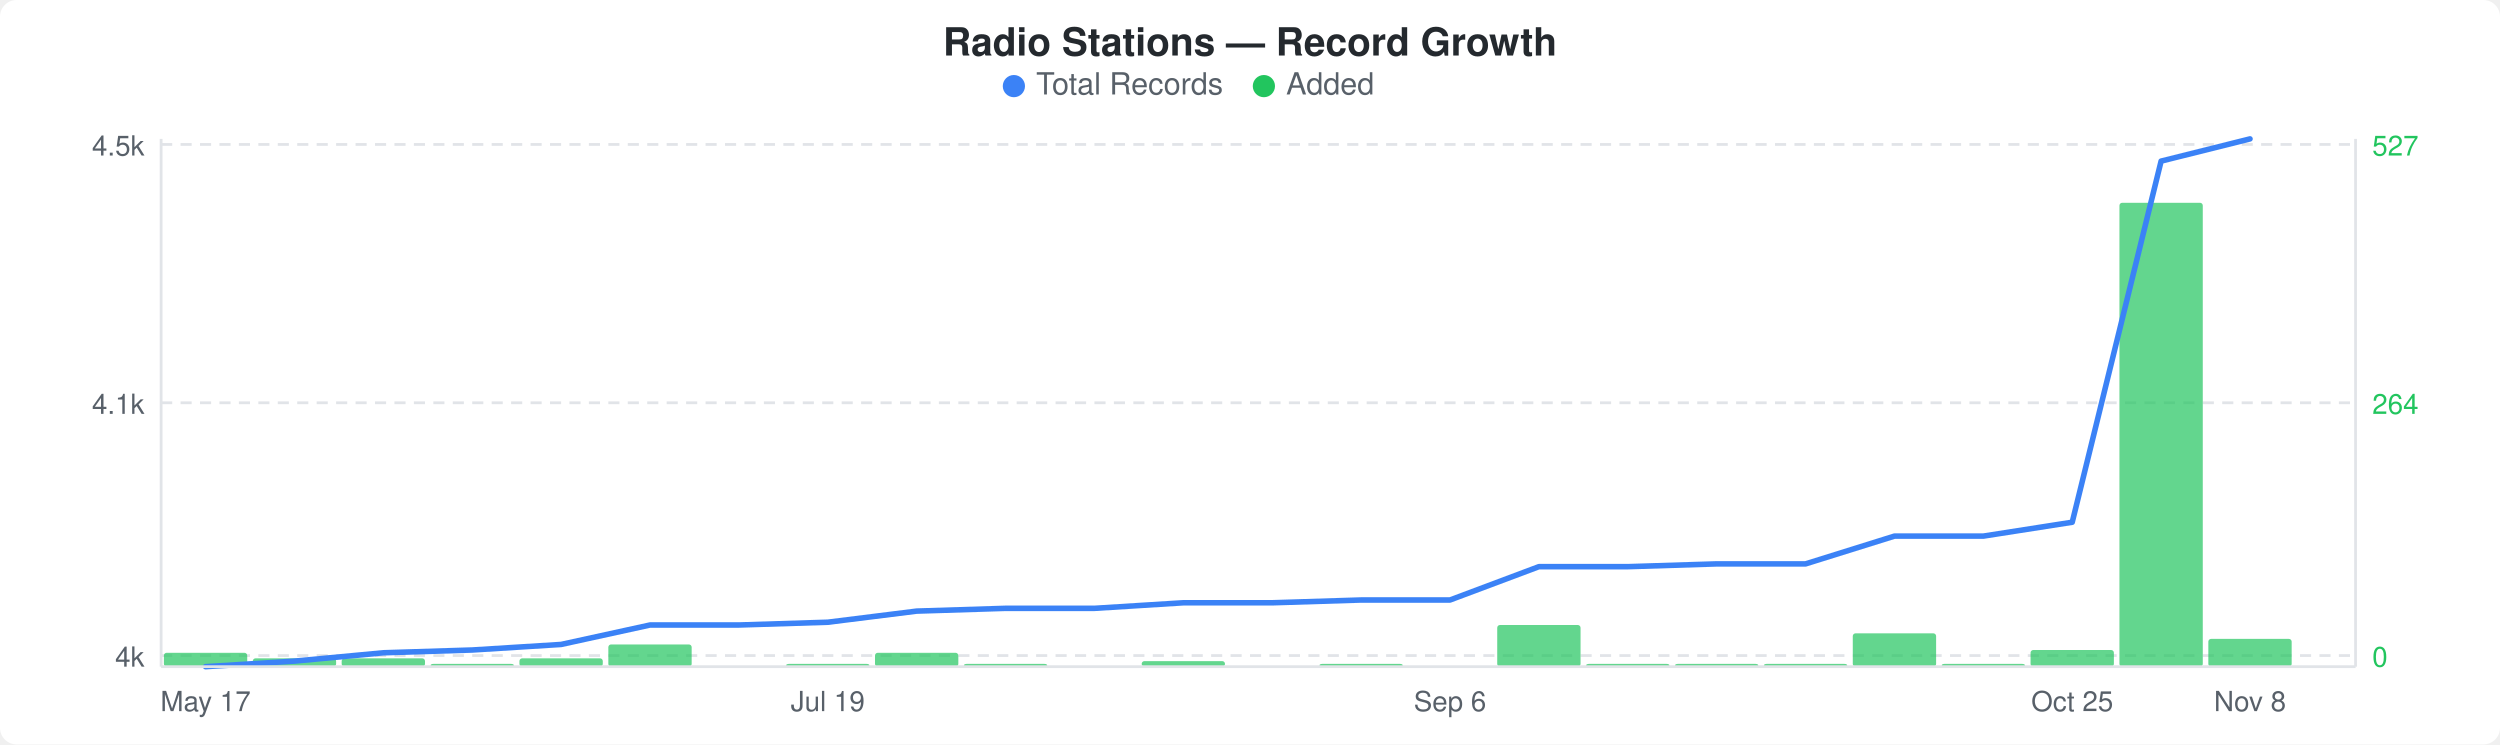
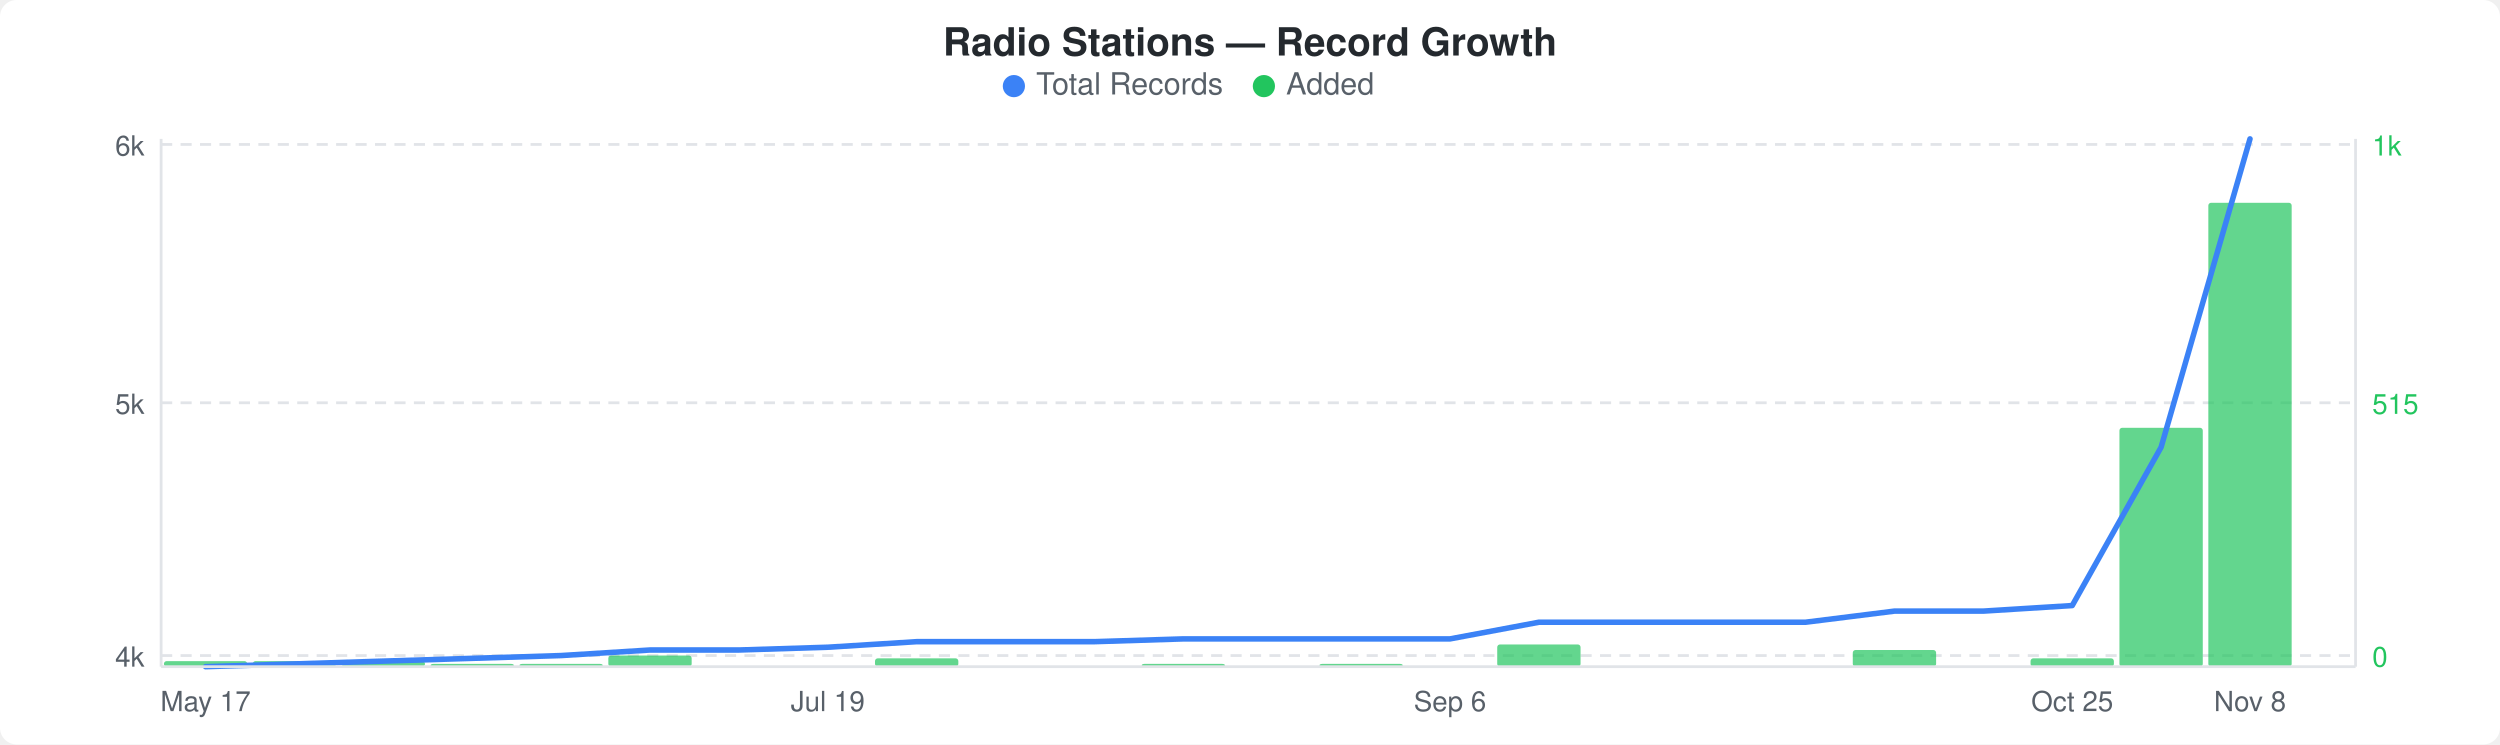
<svg xmlns="http://www.w3.org/2000/svg" width="900" height="268" viewBox="0 0 900 268">
  <rect width="900" height="268" fill="#ffffff" rx="6" ry="6" />
  <text x="450" y="20" text-anchor="middle" font-family="-apple-system, BlinkMacSystemFont, &quot;Segoe UI&quot;, Helvetica, Arial, sans-serif" font-size="14" font-weight="600" fill="#24292e">Radio Stations — Record Growth</text>
  <circle cx="365" cy="31" r="4" fill="#3b82f6" />
  <text x="373" y="34" font-family="-apple-system, BlinkMacSystemFont, &quot;Segoe UI&quot;, Helvetica, Arial, sans-serif" font-size="11" fill="#586069">Total Records</text>
  <circle cx="455" cy="31" r="4" fill="#22c55e" />
  <text x="463" y="34" font-family="-apple-system, BlinkMacSystemFont, &quot;Segoe UI&quot;, Helvetica, Arial, sans-serif" font-size="11" fill="#586069">Added</text>
  <line x1="58" y1="52" x2="848" y2="52" stroke="#e1e4e8" stroke-width="1" stroke-dasharray="4,3" />
  <line x1="58" y1="145" x2="848" y2="145" stroke="#e1e4e8" stroke-width="1" stroke-dasharray="4,3" />
  <line x1="58" y1="236" x2="848" y2="236" stroke="#e1e4e8" stroke-width="1" stroke-dasharray="4,3" />
-   <rect x="59" y="235" width="30" height="5" rx="1" fill="#22c55eb3" />
-   <rect x="91" y="237" width="30" height="3" rx="1" fill="#22c55eb3" />
-   <rect x="123" y="237" width="30" height="3" rx="1" fill="#22c55eb3" />
+   <rect x="59" y="238" width="30" height="2" rx="1" fill="#22c55eb3" />
+   <rect x="91" y="238" width="30" height="2" rx="1" fill="#22c55eb3" />
+   <rect x="123" y="238" width="30" height="2" rx="1" fill="#22c55eb3" />
  <rect x="155" y="239" width="30" height="1" rx="1" fill="#22c55eb3" />
-   <rect x="187" y="237" width="30" height="3" rx="1" fill="#22c55eb3" />
-   <rect x="219" y="232" width="30" height="8" rx="1" fill="#22c55eb3" />
-   <rect x="283" y="239" width="30" height="1" rx="1" fill="#22c55eb3" />
-   <rect x="315" y="235" width="30" height="5" rx="1" fill="#22c55eb3" />
-   <rect x="347" y="239" width="30" height="1" rx="1" fill="#22c55eb3" />
-   <rect x="411" y="238" width="30" height="2" rx="1" fill="#22c55eb3" />
+   <rect x="187" y="239" width="30" height="1" rx="1" fill="#22c55eb3" />
+   <rect x="219" y="236" width="30" height="4" rx="1" fill="#22c55eb3" />
+   <rect x="315" y="237" width="30" height="3" rx="1" fill="#22c55eb3" />
+   <rect x="411" y="239" width="30" height="1" rx="1" fill="#22c55eb3" />
  <rect x="475" y="239" width="30" height="1" rx="1" fill="#22c55eb3" />
-   <rect x="539" y="225" width="30" height="15" rx="1" fill="#22c55eb3" />
-   <rect x="571" y="239" width="30" height="1" rx="1" fill="#22c55eb3" />
-   <rect x="603" y="239" width="30" height="1" rx="1" fill="#22c55eb3" />
-   <rect x="635" y="239" width="30" height="1" rx="1" fill="#22c55eb3" />
-   <rect x="667" y="228" width="30" height="12" rx="1" fill="#22c55eb3" />
-   <rect x="699" y="239" width="30" height="1" rx="1" fill="#22c55eb3" />
-   <rect x="731" y="234" width="30" height="6" rx="1" fill="#22c55eb3" />
-   <rect x="763" y="73" width="30" height="167" rx="1" fill="#22c55eb3" />
-   <rect x="795" y="230" width="30" height="10" rx="1" fill="#22c55eb3" />
-   <polyline points="74,240 106,238 138,235 170,234 202,232 234,225 266,225 298,224 330,220 362,219 394,219 426,217 458,217 490,216 522,216 554,204 586,204 618,203 650,203 682,193 714,193 746,188 778,58 810,50" fill="none" stroke="#3b82f6" stroke-width="2" stroke-linejoin="round" stroke-linecap="round" />
-   <text x="52" y="56" text-anchor="end" font-family="-apple-system, BlinkMacSystemFont, &quot;Segoe UI&quot;, Helvetica, Arial, sans-serif" font-size="10" fill="#586069">4.5k</text>
-   <text x="52" y="149" text-anchor="end" font-family="-apple-system, BlinkMacSystemFont, &quot;Segoe UI&quot;, Helvetica, Arial, sans-serif" font-size="10" fill="#586069">4.1k</text>
+   <rect x="539" y="232" width="30" height="8" rx="1" fill="#22c55eb3" />
+   <rect x="667" y="234" width="30" height="6" rx="1" fill="#22c55eb3" />
+   <rect x="731" y="237" width="30" height="3" rx="1" fill="#22c55eb3" />
+   <rect x="763" y="154" width="30" height="86" rx="1" fill="#22c55eb3" />
+   <rect x="795" y="73" width="30" height="167" rx="1" fill="#22c55eb3" />
+   <polyline points="74,240 106,239 138,238 170,237 202,236 234,234 266,234 298,233 330,231 362,231 394,231 426,230 458,230 490,230 522,230 554,224 586,224 618,224 650,224 682,220 714,220 746,218 778,161 810,50" fill="none" stroke="#3b82f6" stroke-width="2" stroke-linejoin="round" stroke-linecap="round" />
+   <text x="52" y="56" text-anchor="end" font-family="-apple-system, BlinkMacSystemFont, &quot;Segoe UI&quot;, Helvetica, Arial, sans-serif" font-size="10" fill="#586069">6k</text>
+   <text x="52" y="149" text-anchor="end" font-family="-apple-system, BlinkMacSystemFont, &quot;Segoe UI&quot;, Helvetica, Arial, sans-serif" font-size="10" fill="#586069">5k</text>
  <text x="52" y="240" text-anchor="end" font-family="-apple-system, BlinkMacSystemFont, &quot;Segoe UI&quot;, Helvetica, Arial, sans-serif" font-size="10" fill="#586069">4k</text>
-   <text x="854" y="56" text-anchor="start" font-family="-apple-system, BlinkMacSystemFont, &quot;Segoe UI&quot;, Helvetica, Arial, sans-serif" font-size="10" fill="#22c55e">527</text>
-   <text x="854" y="149" text-anchor="start" font-family="-apple-system, BlinkMacSystemFont, &quot;Segoe UI&quot;, Helvetica, Arial, sans-serif" font-size="10" fill="#22c55e">264</text>
+   <text x="854" y="56" text-anchor="start" font-family="-apple-system, BlinkMacSystemFont, &quot;Segoe UI&quot;, Helvetica, Arial, sans-serif" font-size="10" fill="#22c55e">1k</text>
+   <text x="854" y="149" text-anchor="start" font-family="-apple-system, BlinkMacSystemFont, &quot;Segoe UI&quot;, Helvetica, Arial, sans-serif" font-size="10" fill="#22c55e">515</text>
  <text x="854" y="240" text-anchor="start" font-family="-apple-system, BlinkMacSystemFont, &quot;Segoe UI&quot;, Helvetica, Arial, sans-serif" font-size="10" fill="#22c55e">0</text>
  <line x1="58" y1="50" x2="58" y2="240" stroke="#e1e4e8" stroke-width="1" />
  <line x1="58" y1="240" x2="848" y2="240" stroke="#e1e4e8" stroke-width="1" />
  <line x1="848" y1="50" x2="848" y2="240" stroke="#e1e4e8" stroke-width="1" />
  <text x="74" y="256" text-anchor="middle" font-family="-apple-system, BlinkMacSystemFont, &quot;Segoe UI&quot;, Helvetica, Arial, sans-serif" font-size="10" fill="#586069">May 17</text>
  <text x="298" y="256" text-anchor="middle" font-family="-apple-system, BlinkMacSystemFont, &quot;Segoe UI&quot;, Helvetica, Arial, sans-serif" font-size="10" fill="#586069">Jul 19</text>
  <text x="522" y="256" text-anchor="middle" font-family="-apple-system, BlinkMacSystemFont, &quot;Segoe UI&quot;, Helvetica, Arial, sans-serif" font-size="10" fill="#586069">Sep 6</text>
  <text x="746" y="256" text-anchor="middle" font-family="-apple-system, BlinkMacSystemFont, &quot;Segoe UI&quot;, Helvetica, Arial, sans-serif" font-size="10" fill="#586069">Oct 25</text>
  <text x="810" y="256" text-anchor="middle" font-family="-apple-system, BlinkMacSystemFont, &quot;Segoe UI&quot;, Helvetica, Arial, sans-serif" font-size="10" fill="#586069">Nov 8</text>
</svg>
